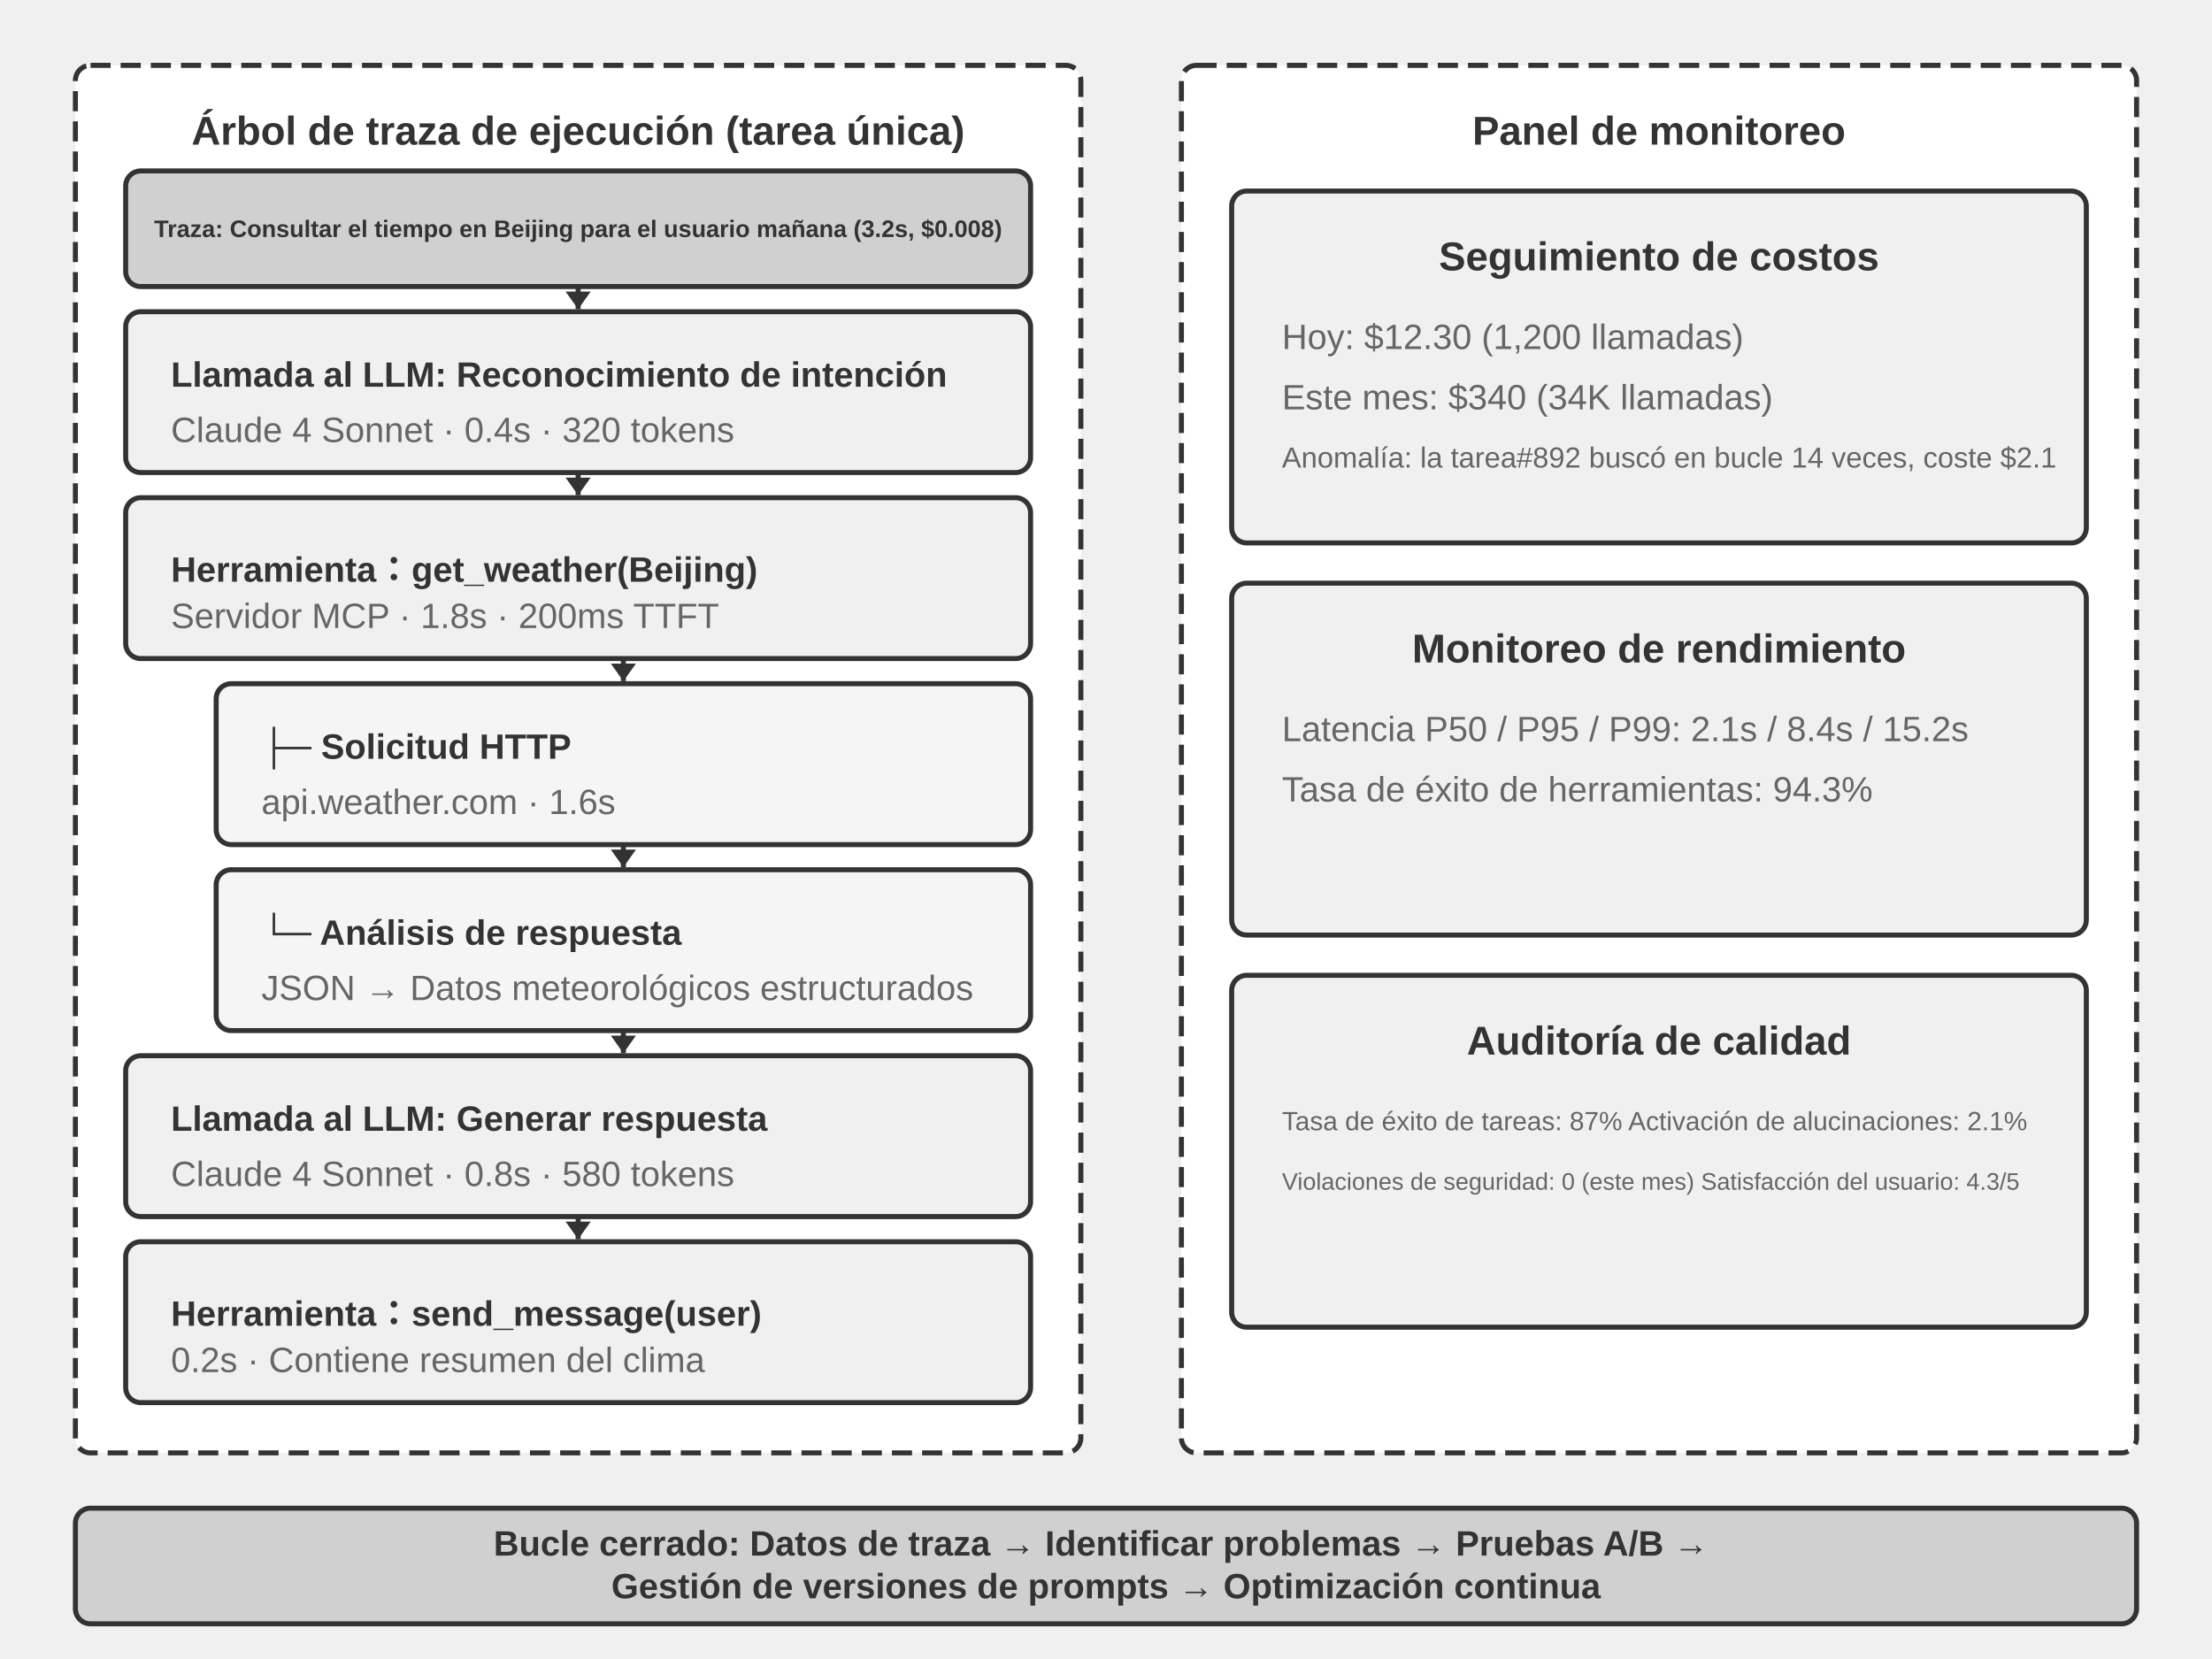
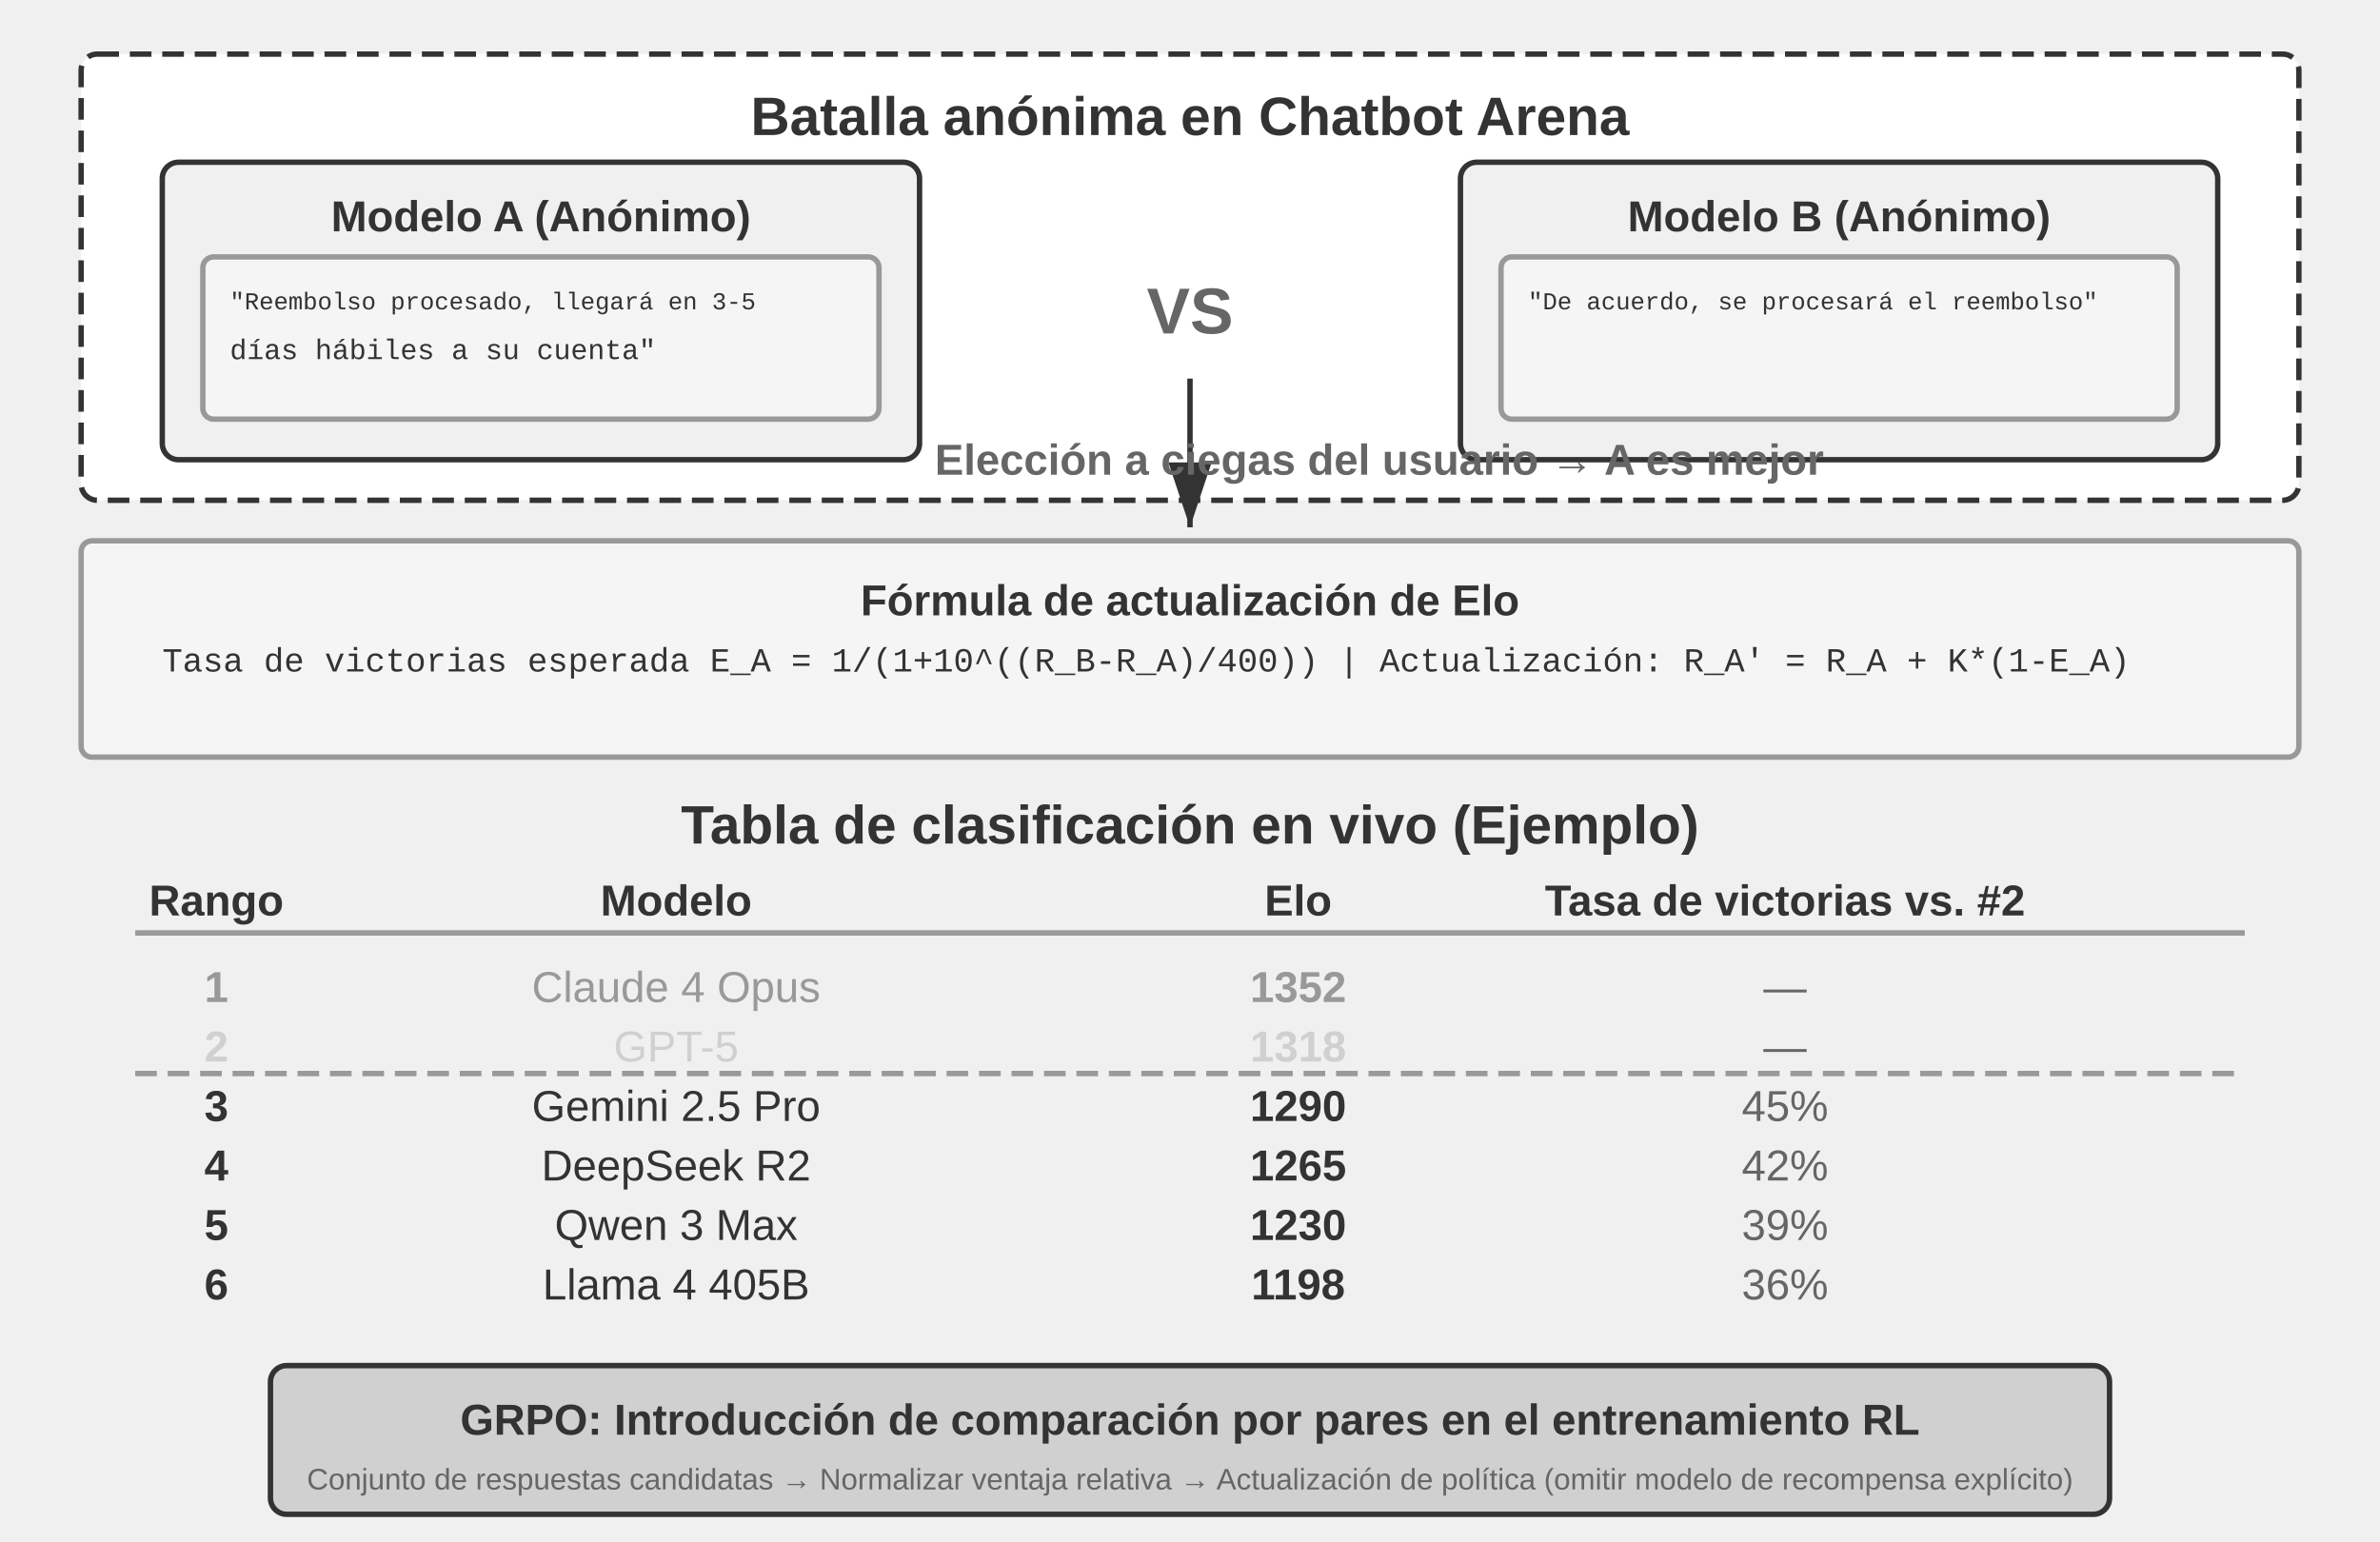
- <svg xmlns="http://www.w3.org/2000/svg" viewBox="0 40 880 660" width="880" height="660" style="background:#ffffff">
+ <svg xmlns="http://www.w3.org/2000/svg" viewBox="0 40 880 570" width="880" height="570" style="background:#ffffff">
  <defs>
-     <marker id="ah" markerWidth="7" markerHeight="10" refX="7" refY="5" orient="auto" markerUnits="userSpaceOnUse">
-       <polygon points="0 0, 7 5, 0 10" fill="#333333" />
+     <marker id="ah" markerWidth="12" markerHeight="8" refX="12" refY="4" orient="auto">
+       <polygon points="0 0, 12 4, 0 8" fill="#333333" />
    </marker>
    <marker id="ah-light" markerWidth="12" markerHeight="8" refX="12" refY="4" orient="auto">
      <polygon points="0 0, 12 4, 0 8" fill="#999999" />
    </marker>
  </defs>
-   <rect x="30" y="66" width="400" height="552" rx="6" fill="#ffffff" stroke="#333333" stroke-width="2" stroke-dasharray="8,4" />
-   <text x="230" y="92" font-family="Arial, 'Helvetica Neue', Helvetica, 'PingFang SC', 'Microsoft YaHei', sans-serif" font-size="16" fill="#333333" text-anchor="middle" dominant-baseline="central" font-weight="bold">Árbol de traza de ejecución (tarea única)</text>
-   <rect x="50" y="108" width="360" height="46" rx="6" fill="#d0d0d0" stroke="#333333" stroke-width="2" />
-   <text x="230" y="131" font-family="Arial, 'Helvetica Neue', Helvetica, 'PingFang SC', 'Microsoft YaHei', sans-serif" font-size="9.5" fill="#333333" text-anchor="middle" dominant-baseline="central" font-weight="bold">Traza: Consultar el tiempo en Beijing para el usuario mañana (3.2s, $0.008)</text>
-   <rect x="50" y="164" width="360" height="64" rx="6" fill="#f0f0f0" stroke="#333333" stroke-width="2" />
-   <text x="68" y="189" font-family="Arial, 'Helvetica Neue', Helvetica, 'PingFang SC', 'Microsoft YaHei', sans-serif" font-size="14" fill="#333333" text-anchor="start" dominant-baseline="central" font-weight="bold">Llamada al LLM: Reconocimiento de intención</text>
-   <text x="68" y="211" font-family="Arial, 'Helvetica Neue', Helvetica, 'PingFang SC', 'Microsoft YaHei', sans-serif" font-size="14" fill="#666666" text-anchor="start" dominant-baseline="central" font-weight="normal">Claude 4 Sonnet · 0.4s · 320 tokens</text>
-   <rect x="50" y="238" width="360" height="64" rx="6" fill="#f0f0f0" stroke="#333333" stroke-width="2" />
-   <text x="68" y="263" font-family="Arial, 'Helvetica Neue', Helvetica, 'PingFang SC', 'Microsoft YaHei', sans-serif" font-size="14" fill="#333333" text-anchor="start" dominant-baseline="central" font-weight="bold">Herramienta：get_weather(Beijing)</text>
-   <text x="68" y="285" font-family="Arial, 'Helvetica Neue', Helvetica, 'PingFang SC', 'Microsoft YaHei', sans-serif" font-size="14" fill="#666666" text-anchor="start" dominant-baseline="central" font-weight="normal">Servidor MCP · 1.8s · 200ms TTFT</text>
-   <rect x="86" y="312" width="324" height="64" rx="6" fill="#f5f5f5" stroke="#333333" stroke-width="2" />
-   <text x="104" y="337" font-family="Arial, 'Helvetica Neue', Helvetica, 'PingFang SC', 'Microsoft YaHei', sans-serif" font-size="14" fill="#333333" text-anchor="start" dominant-baseline="central" font-weight="bold">├─ Solicitud HTTP</text>
-   <text x="104" y="359" font-family="Arial, 'Helvetica Neue', Helvetica, 'PingFang SC', 'Microsoft YaHei', sans-serif" font-size="14" fill="#666666" text-anchor="start" dominant-baseline="central" font-weight="normal">api.weather.com · 1.6s</text>
-   <rect x="86" y="386" width="324" height="64" rx="6" fill="#f5f5f5" stroke="#333333" stroke-width="2" />
-   <text x="104" y="411" font-family="Arial, 'Helvetica Neue', Helvetica, 'PingFang SC', 'Microsoft YaHei', sans-serif" font-size="14" fill="#333333" text-anchor="start" dominant-baseline="central" font-weight="bold">└─ Análisis de respuesta</text>
-   <text x="104" y="433" font-family="Arial, 'Helvetica Neue', Helvetica, 'PingFang SC', 'Microsoft YaHei', sans-serif" font-size="14" fill="#666666" text-anchor="start" dominant-baseline="central" font-weight="normal">JSON → Datos meteorológicos estructurados</text>
-   <rect x="50" y="460" width="360" height="64" rx="6" fill="#f0f0f0" stroke="#333333" stroke-width="2" />
-   <text x="68" y="485" font-family="Arial, 'Helvetica Neue', Helvetica, 'PingFang SC', 'Microsoft YaHei', sans-serif" font-size="14" fill="#333333" text-anchor="start" dominant-baseline="central" font-weight="bold">Llamada al LLM: Generar respuesta</text>
-   <text x="68" y="507" font-family="Arial, 'Helvetica Neue', Helvetica, 'PingFang SC', 'Microsoft YaHei', sans-serif" font-size="14" fill="#666666" text-anchor="start" dominant-baseline="central" font-weight="normal">Claude 4 Sonnet · 0.8s · 580 tokens</text>
-   <rect x="50" y="534" width="360" height="64" rx="6" fill="#f0f0f0" stroke="#333333" stroke-width="2" />
-   <text x="68" y="559" font-family="Arial, 'Helvetica Neue', Helvetica, 'PingFang SC', 'Microsoft YaHei', sans-serif" font-size="14" fill="#333333" text-anchor="start" dominant-baseline="central" font-weight="bold">Herramienta：send_message(user)</text>
-   <text x="68" y="581" font-family="Arial, 'Helvetica Neue', Helvetica, 'PingFang SC', 'Microsoft YaHei', sans-serif" font-size="14" fill="#666666" text-anchor="start" dominant-baseline="central" font-weight="normal">0.2s · Contiene resumen del clima</text>
-   <line x1="230" y1="154" x2="230" y2="163" stroke="#333333" stroke-width="2" marker-end="url(#ah)" />
-   <line x1="230" y1="228" x2="230" y2="237" stroke="#333333" stroke-width="2" marker-end="url(#ah)" />
-   <line x1="248" y1="302" x2="248" y2="311" stroke="#333333" stroke-width="2" marker-end="url(#ah)" />
-   <line x1="248" y1="376" x2="248" y2="385" stroke="#333333" stroke-width="2" marker-end="url(#ah)" />
-   <line x1="248" y1="450" x2="248" y2="459" stroke="#333333" stroke-width="2" marker-end="url(#ah)" />
-   <line x1="230" y1="524" x2="230" y2="533" stroke="#333333" stroke-width="2" marker-end="url(#ah)" />
-   <rect x="470" y="66" width="380" height="552" rx="6" fill="#ffffff" stroke="#333333" stroke-width="2" stroke-dasharray="8,4" />
-   <text x="660" y="92" font-family="Arial, 'Helvetica Neue', Helvetica, 'PingFang SC', 'Microsoft YaHei', sans-serif" font-size="16" fill="#333333" text-anchor="middle" dominant-baseline="central" font-weight="bold">Panel de monitoreo</text>
-   <rect x="490" y="116" width="340" height="140" rx="6" fill="#f0f0f0" stroke="#333333" stroke-width="2" />
-   <text x="660" y="142" font-family="Arial, 'Helvetica Neue', Helvetica, 'PingFang SC', 'Microsoft YaHei', sans-serif" font-size="16" fill="#333333" text-anchor="middle" dominant-baseline="central" font-weight="bold">Seguimiento de costos</text>
-   <text x="510" y="174" font-family="Arial, 'Helvetica Neue', Helvetica, 'PingFang SC', 'Microsoft YaHei', sans-serif" font-size="14" fill="#666666" text-anchor="start" dominant-baseline="central" font-weight="normal">Hoy: $12.30 (1,200 llamadas)</text>
-   <text x="510" y="198" font-family="Arial, 'Helvetica Neue', Helvetica, 'PingFang SC', 'Microsoft YaHei', sans-serif" font-size="14" fill="#666666" text-anchor="start" dominant-baseline="central" font-weight="normal">Este mes: $340 (34K llamadas)</text>
-   <text x="510" y="222" font-family="Arial, 'Helvetica Neue', Helvetica, 'PingFang SC', 'Microsoft YaHei', sans-serif" font-size="11.5" fill="#666666" text-anchor="start" dominant-baseline="central" font-weight="normal">Anomalía: la tarea#892 buscó en bucle 14 veces, coste $2.1</text>
-   <rect x="490" y="272" width="340" height="140" rx="6" fill="#f0f0f0" stroke="#333333" stroke-width="2" />
-   <text x="660" y="298" font-family="Arial, 'Helvetica Neue', Helvetica, 'PingFang SC', 'Microsoft YaHei', sans-serif" font-size="16" fill="#333333" text-anchor="middle" dominant-baseline="central" font-weight="bold">Monitoreo de rendimiento</text>
-   <text x="510" y="330" font-family="Arial, 'Helvetica Neue', Helvetica, 'PingFang SC', 'Microsoft YaHei', sans-serif" font-size="14" fill="#666666" text-anchor="start" dominant-baseline="central" font-weight="normal">Latencia P50 / P95 / P99: 2.1s / 8.4s / 15.2s</text>
-   <text x="510" y="354" font-family="Arial, 'Helvetica Neue', Helvetica, 'PingFang SC', 'Microsoft YaHei', sans-serif" font-size="14" fill="#666666" text-anchor="start" dominant-baseline="central" font-weight="normal">Tasa de éxito de herramientas: 94.3%</text>
-   <rect x="490" y="428" width="340" height="140" rx="6" fill="#f0f0f0" stroke="#333333" stroke-width="2" />
-   <text x="660" y="454" font-family="Arial, 'Helvetica Neue', Helvetica, 'PingFang SC', 'Microsoft YaHei', sans-serif" font-size="16" fill="#333333" text-anchor="middle" dominant-baseline="central" font-weight="bold">Auditoría de calidad</text>
-   <text x="510" y="486" font-family="Arial, 'Helvetica Neue', Helvetica, 'PingFang SC', 'Microsoft YaHei', sans-serif" font-size="10.5" fill="#666666" text-anchor="start" dominant-baseline="central" font-weight="normal">Tasa de éxito de tareas: 87%    Activación de alucinaciones: 2.1%</text>
-   <text x="510" y="510" font-family="Arial, 'Helvetica Neue', Helvetica, 'PingFang SC', 'Microsoft YaHei', sans-serif" font-size="9.5" fill="#666666" text-anchor="start" dominant-baseline="central" font-weight="normal">Violaciones de seguridad: 0 (este mes)    Satisfacción del usuario: 4.3/5</text>
-   <rect x="30" y="640" width="820" height="46" rx="6" fill="#d0d0d0" stroke="#333333" stroke-width="2" />
-   <text x="440" y="0" font-family="Arial, 'Helvetica Neue', Helvetica, 'PingFang SC', 'Microsoft YaHei', sans-serif" font-size="14" fill="#333333" text-anchor="middle" dominant-baseline="central" font-weight="bold">
-     <tspan x="440" dy="654">Bucle cerrado: Datos de traza → Identificar problemas → Pruebas A/B →</tspan>
-     <tspan x="440" dy="17">Gestión de versiones de prompts → Optimización continua</tspan>
-   </text>
+   <rect x="30" y="60" width="820" height="165" rx="6" fill="#ffffff" stroke="#333333" stroke-width="2" stroke-dasharray="8,4" />
+   <text x="440" y="83" font-family="Arial, 'Helvetica Neue', Helvetica, 'PingFang SC', 'Microsoft YaHei', sans-serif" font-size="20" fill="#333333" text-anchor="middle" dominant-baseline="central" font-weight="bold">Batalla anónima en Chatbot Arena</text>
+   <rect x="60" y="100" width="280" height="110" rx="6" fill="#f0f0f0" stroke="#333333" stroke-width="2" />
+   <text x="200" y="120" font-family="Arial, 'Helvetica Neue', Helvetica, 'PingFang SC', 'Microsoft YaHei', sans-serif" font-size="16" fill="#333333" text-anchor="middle" dominant-baseline="central" font-weight="bold">Modelo A (Anónimo)</text>
+   <rect x="75" y="135" width="250" height="60" rx="4" fill="#f5f5f5" stroke="#999999" stroke-width="2" />
+   <text x="85" y="152" font-family="'Courier New', Courier, monospace" font-size="9" fill="#333333" text-anchor="start" dominant-baseline="central">"Reembolso procesado, llegará en 3-5</text>
+   <text x="85" y="170" font-family="'Courier New', Courier, monospace" font-size="10.5" fill="#333333" text-anchor="start" dominant-baseline="central"> días hábiles a su cuenta"</text>
+   <text x="440" y="155" font-family="Arial, 'Helvetica Neue', Helvetica, 'PingFang SC', 'Microsoft YaHei', sans-serif" font-size="24" fill="#666666" text-anchor="middle" dominant-baseline="central" font-weight="bold">VS</text>
+   <rect x="540" y="100" width="280" height="110" rx="6" fill="#f0f0f0" stroke="#333333" stroke-width="2" />
+   <text x="680" y="120" font-family="Arial, 'Helvetica Neue', Helvetica, 'PingFang SC', 'Microsoft YaHei', sans-serif" font-size="16" fill="#333333" text-anchor="middle" dominant-baseline="central" font-weight="bold">Modelo B (Anónimo)</text>
+   <rect x="555" y="135" width="250" height="60" rx="4" fill="#f5f5f5" stroke="#999999" stroke-width="2" />
+   <text x="565" y="152" font-family="'Courier New', Courier, monospace" font-size="9" fill="#333333" text-anchor="start" dominant-baseline="central">"De acuerdo, se procesará el reembolso"</text>
+   <text x="565" y="170" font-family="'Courier New', Courier, monospace" font-size="12" fill="#333333" text-anchor="start" dominant-baseline="central" />
+   <line x1="440" y1="180" x2="440" y2="235" stroke="#333333" stroke-width="2" marker-end="url(#ah)" />
+   <text x="510" y="210" font-family="Arial, 'Helvetica Neue', Helvetica, 'PingFang SC', 'Microsoft YaHei', sans-serif" font-size="16" fill="#666666" text-anchor="middle" dominant-baseline="central" font-weight="bold">Elección a ciegas del usuario → A es mejor</text>
+   <rect x="30" y="240" width="820" height="80" rx="4" fill="#f5f5f5" stroke="#999999" stroke-width="2" />
+   <text x="440" y="262" font-family="Arial, 'Helvetica Neue', Helvetica, 'PingFang SC', 'Microsoft YaHei', sans-serif" font-size="16" fill="#333333" text-anchor="middle" dominant-baseline="central" font-weight="bold">Fórmula de actualización de Elo</text>
+   <text x="60" y="285" font-family="'Courier New', Courier, monospace" font-size="12.5" fill="#333333" text-anchor="start" dominant-baseline="central">Tasa de victorias esperada E_A = 1/(1+10^((R_B-R_A)/400))   |   Actualización: R_A' = R_A + K*(1-E_A)</text>
+   <text x="440" y="345" font-family="Arial, 'Helvetica Neue', Helvetica, 'PingFang SC', 'Microsoft YaHei', sans-serif" font-size="20" fill="#333333" text-anchor="middle" dominant-baseline="central" font-weight="bold">Tabla de clasificación en vivo (Ejemplo)</text>
+   <text x="80" y="373" font-family="Arial, 'Helvetica Neue', Helvetica, 'PingFang SC', 'Microsoft YaHei', sans-serif" font-size="16" fill="#333333" text-anchor="middle" dominant-baseline="central" font-weight="bold">Rango</text>
+   <text x="250" y="373" font-family="Arial, 'Helvetica Neue', Helvetica, 'PingFang SC', 'Microsoft YaHei', sans-serif" font-size="16" fill="#333333" text-anchor="middle" dominant-baseline="central" font-weight="bold">Modelo</text>
+   <text x="480" y="373" font-family="Arial, 'Helvetica Neue', Helvetica, 'PingFang SC', 'Microsoft YaHei', sans-serif" font-size="16" fill="#333333" text-anchor="middle" dominant-baseline="central" font-weight="bold">Elo</text>
+   <text x="660" y="373" font-family="Arial, 'Helvetica Neue', Helvetica, 'PingFang SC', 'Microsoft YaHei', sans-serif" font-size="16" fill="#333333" text-anchor="middle" dominant-baseline="central" font-weight="bold">Tasa de victorias vs. #2</text>
+   <line x1="50" y1="385" x2="830" y2="385" stroke="#999999" stroke-width="2" />
+   <text x="80" y="405" font-family="Arial, 'Helvetica Neue', Helvetica, 'PingFang SC', 'Microsoft YaHei', sans-serif" font-size="16" fill="#999999" text-anchor="middle" dominant-baseline="central" font-weight="bold">1</text>
+   <text x="250" y="405" font-family="Arial, 'Helvetica Neue', Helvetica, 'PingFang SC', 'Microsoft YaHei', sans-serif" font-size="16" fill="#999999" text-anchor="middle" dominant-baseline="central" font-weight="normal">Claude 4 Opus</text>
+   <text x="480" y="405" font-family="Arial, 'Helvetica Neue', Helvetica, 'PingFang SC', 'Microsoft YaHei', sans-serif" font-size="16" fill="#999999" text-anchor="middle" dominant-baseline="central" font-weight="bold">1352</text>
+   <text x="660" y="405" font-family="Arial, 'Helvetica Neue', Helvetica, 'PingFang SC', 'Microsoft YaHei', sans-serif" font-size="16" fill="#666666" text-anchor="middle" dominant-baseline="central" font-weight="normal">—</text>
+   <text x="80" y="427" font-family="Arial, 'Helvetica Neue', Helvetica, 'PingFang SC', 'Microsoft YaHei', sans-serif" font-size="16" fill="#d0d0d0" text-anchor="middle" dominant-baseline="central" font-weight="bold">2</text>
+   <text x="250" y="427" font-family="Arial, 'Helvetica Neue', Helvetica, 'PingFang SC', 'Microsoft YaHei', sans-serif" font-size="16" fill="#d0d0d0" text-anchor="middle" dominant-baseline="central" font-weight="normal">GPT-5</text>
+   <text x="480" y="427" font-family="Arial, 'Helvetica Neue', Helvetica, 'PingFang SC', 'Microsoft YaHei', sans-serif" font-size="16" fill="#d0d0d0" text-anchor="middle" dominant-baseline="central" font-weight="bold">1318</text>
+   <text x="660" y="427" font-family="Arial, 'Helvetica Neue', Helvetica, 'PingFang SC', 'Microsoft YaHei', sans-serif" font-size="16" fill="#666666" text-anchor="middle" dominant-baseline="central" font-weight="normal">—</text>
+   <text x="80" y="449" font-family="Arial, 'Helvetica Neue', Helvetica, 'PingFang SC', 'Microsoft YaHei', sans-serif" font-size="16" fill="#333333" text-anchor="middle" dominant-baseline="central" font-weight="bold">3</text>
+   <text x="250" y="449" font-family="Arial, 'Helvetica Neue', Helvetica, 'PingFang SC', 'Microsoft YaHei', sans-serif" font-size="16" fill="#333333" text-anchor="middle" dominant-baseline="central" font-weight="normal">Gemini 2.5 Pro</text>
+   <text x="480" y="449" font-family="Arial, 'Helvetica Neue', Helvetica, 'PingFang SC', 'Microsoft YaHei', sans-serif" font-size="16" fill="#333333" text-anchor="middle" dominant-baseline="central" font-weight="bold">1290</text>
+   <text x="660" y="449" font-family="Arial, 'Helvetica Neue', Helvetica, 'PingFang SC', 'Microsoft YaHei', sans-serif" font-size="16" fill="#666666" text-anchor="middle" dominant-baseline="central" font-weight="normal">45%</text>
+   <text x="80" y="471" font-family="Arial, 'Helvetica Neue', Helvetica, 'PingFang SC', 'Microsoft YaHei', sans-serif" font-size="16" fill="#333333" text-anchor="middle" dominant-baseline="central" font-weight="bold">4</text>
+   <text x="250" y="471" font-family="Arial, 'Helvetica Neue', Helvetica, 'PingFang SC', 'Microsoft YaHei', sans-serif" font-size="16" fill="#333333" text-anchor="middle" dominant-baseline="central" font-weight="normal">DeepSeek R2</text>
+   <text x="480" y="471" font-family="Arial, 'Helvetica Neue', Helvetica, 'PingFang SC', 'Microsoft YaHei', sans-serif" font-size="16" fill="#333333" text-anchor="middle" dominant-baseline="central" font-weight="bold">1265</text>
+   <text x="660" y="471" font-family="Arial, 'Helvetica Neue', Helvetica, 'PingFang SC', 'Microsoft YaHei', sans-serif" font-size="16" fill="#666666" text-anchor="middle" dominant-baseline="central" font-weight="normal">42%</text>
+   <text x="80" y="493" font-family="Arial, 'Helvetica Neue', Helvetica, 'PingFang SC', 'Microsoft YaHei', sans-serif" font-size="16" fill="#333333" text-anchor="middle" dominant-baseline="central" font-weight="bold">5</text>
+   <text x="250" y="493" font-family="Arial, 'Helvetica Neue', Helvetica, 'PingFang SC', 'Microsoft YaHei', sans-serif" font-size="16" fill="#333333" text-anchor="middle" dominant-baseline="central" font-weight="normal">Qwen 3 Max</text>
+   <text x="480" y="493" font-family="Arial, 'Helvetica Neue', Helvetica, 'PingFang SC', 'Microsoft YaHei', sans-serif" font-size="16" fill="#333333" text-anchor="middle" dominant-baseline="central" font-weight="bold">1230</text>
+   <text x="660" y="493" font-family="Arial, 'Helvetica Neue', Helvetica, 'PingFang SC', 'Microsoft YaHei', sans-serif" font-size="16" fill="#666666" text-anchor="middle" dominant-baseline="central" font-weight="normal">39%</text>
+   <text x="80" y="515" font-family="Arial, 'Helvetica Neue', Helvetica, 'PingFang SC', 'Microsoft YaHei', sans-serif" font-size="16" fill="#333333" text-anchor="middle" dominant-baseline="central" font-weight="bold">6</text>
+   <text x="250" y="515" font-family="Arial, 'Helvetica Neue', Helvetica, 'PingFang SC', 'Microsoft YaHei', sans-serif" font-size="16" fill="#333333" text-anchor="middle" dominant-baseline="central" font-weight="normal">Llama 4 405B</text>
+   <text x="480" y="515" font-family="Arial, 'Helvetica Neue', Helvetica, 'PingFang SC', 'Microsoft YaHei', sans-serif" font-size="16" fill="#333333" text-anchor="middle" dominant-baseline="central" font-weight="bold">1198</text>
+   <text x="660" y="515" font-family="Arial, 'Helvetica Neue', Helvetica, 'PingFang SC', 'Microsoft YaHei', sans-serif" font-size="16" fill="#666666" text-anchor="middle" dominant-baseline="central" font-weight="normal">36%</text>
+   <line x1="50" y1="437" x2="830" y2="437" stroke="#999999" stroke-width="2" stroke-dasharray="8,4" />
+   <rect x="100" y="545" width="680" height="55" rx="6" fill="#d0d0d0" stroke="#333333" stroke-width="2" />
+   <text x="440" y="565" font-family="Arial, 'Helvetica Neue', Helvetica, 'PingFang SC', 'Microsoft YaHei', sans-serif" font-size="16" fill="#333333" text-anchor="middle" dominant-baseline="central" font-weight="bold">GRPO: Introducción de comparación por pares en el entrenamiento RL</text>
+   <text x="440" y="587" font-family="Arial, 'Helvetica Neue', Helvetica, 'PingFang SC', 'Microsoft YaHei', sans-serif" font-size="11" fill="#666666" text-anchor="middle" dominant-baseline="central" font-weight="normal">Conjunto de respuestas candidatas → Normalizar ventaja relativa → Actualización de política (omitir modelo de recompensa explícito)</text>
</svg>
